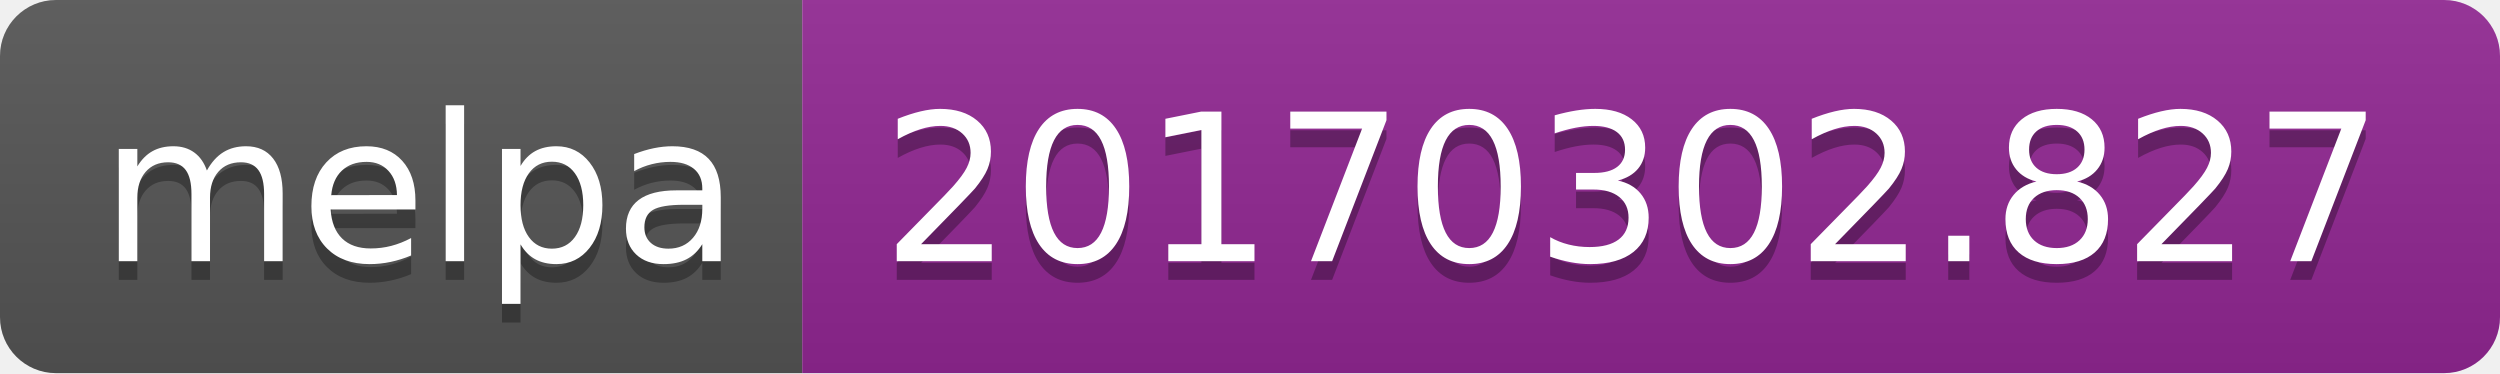
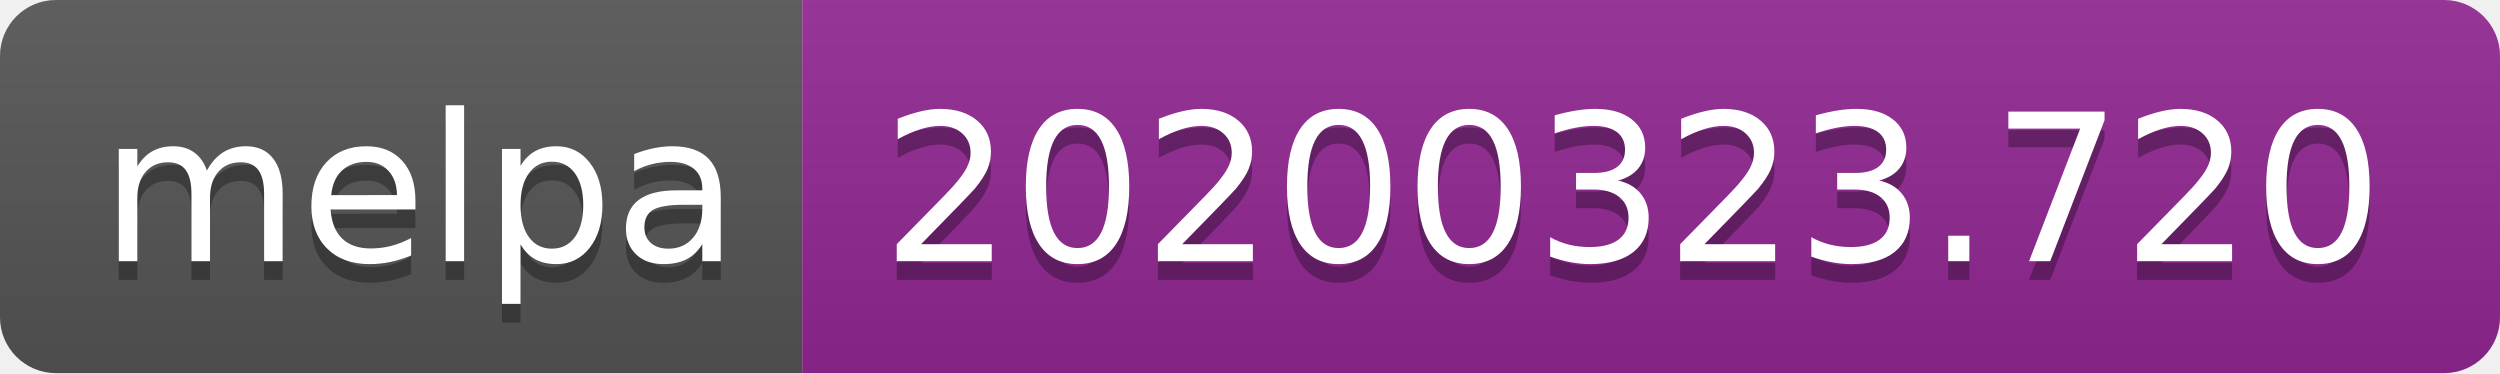
<svg xmlns="http://www.w3.org/2000/svg" width="134" height="20">
  <linearGradient id="b" x2="0" y2="100%">
    <stop offset="0" stop-color="#bbb" stop-opacity=".1" />
    <stop offset="1" stop-opacity=".1" />
  </linearGradient>
  <clipPath id="a">
    <rect width="134" height="20" rx="3" fill="#fff" />
  </clipPath>
  <g clip-path="url(#a)">
    <path fill="#555" d="M0 0h43v20H0z" />
    <path fill="#922793" d="M43 0h91v20H43z" />
    <path fill="url(#b)" d="M0 0h134v20H0z" />
  </g>
  <g fill="#fff" text-anchor="middle" font-family="DejaVu Sans,Verdana,Geneva,sans-serif" font-size="110">
    <text x="225" y="150" fill="#010101" fill-opacity=".3" transform="scale(.1)" textLength="330">melpa</text>
    <text x="225" y="140" transform="scale(.1)" textLength="330">melpa</text>
-     <text x="875" y="150" fill="#010101" fill-opacity=".3" transform="scale(.1)" textLength="810">20170302.827</text>
-     <text x="875" y="140" transform="scale(.1)" textLength="810">20170302.827</text>
+     <text x="875" y="150" fill="#010101" fill-opacity=".3" transform="scale(.1)" textLength="810">20200323.720</text>
+     <text x="875" y="140" transform="scale(.1)" textLength="810">20200323.720</text>
  </g>
</svg>
